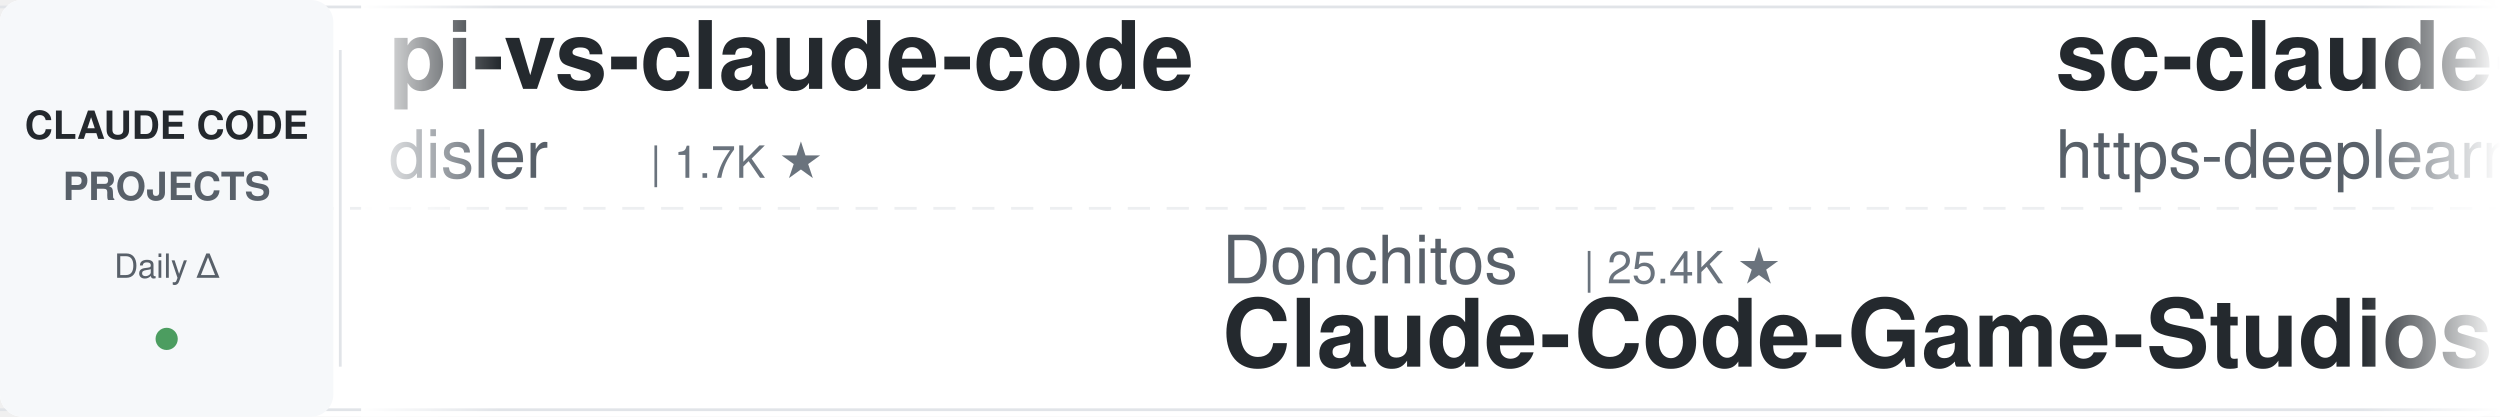
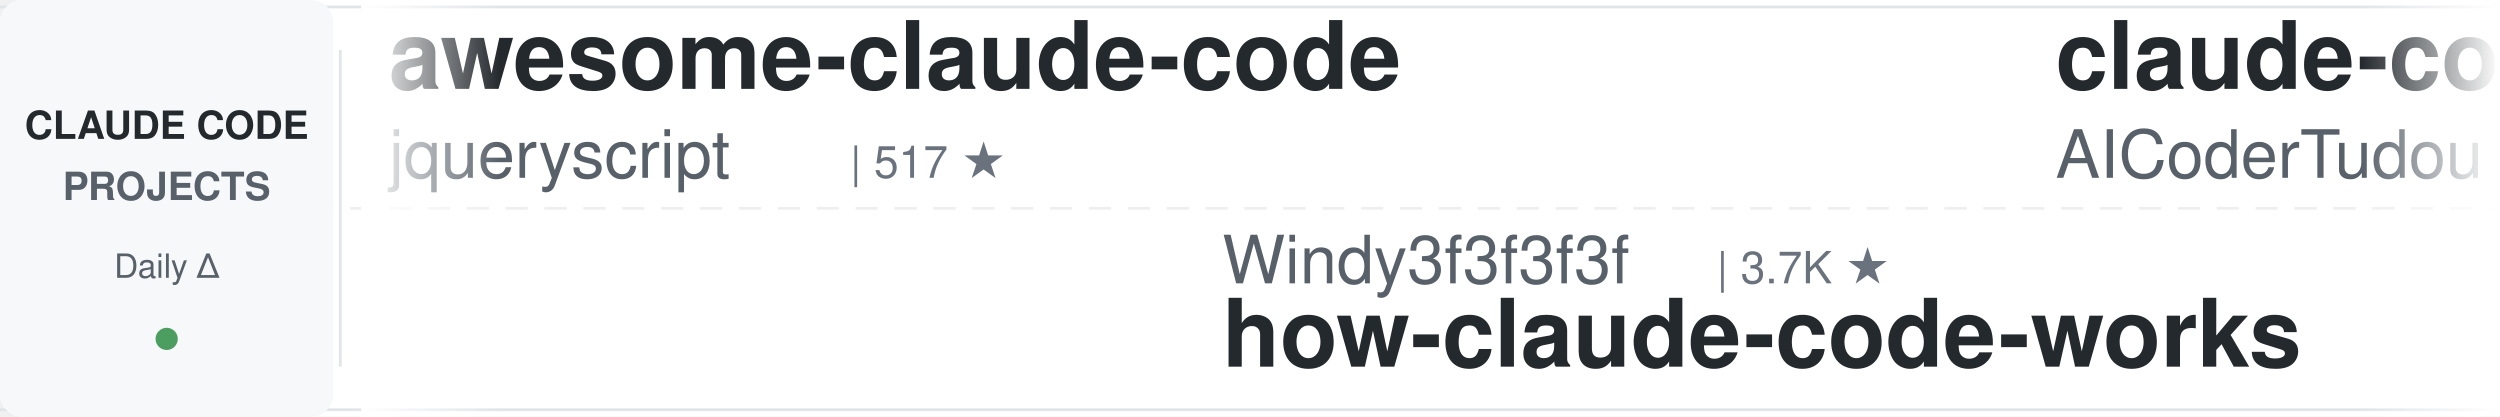
<svg xmlns="http://www.w3.org/2000/svg" width="900" height="150">
  <defs>
    <linearGradient id="leftFade" x1="0%" y1="0%" x2="100%" y2="0%">
      <stop offset="0%" style="stop-color:#ffffff;stop-opacity:1" />
      <stop offset="100%" style="stop-color:#ffffff;stop-opacity:0" />
    </linearGradient>
    <linearGradient id="rightFade" x1="0%" y1="0%" x2="100%" y2="0%">
      <stop offset="0%" style="stop-color:#ffffff;stop-opacity:0" />
      <stop offset="100%" style="stop-color:#ffffff;stop-opacity:1" />
    </linearGradient>
  </defs>
  <rect width="900" height="150" fill="#ffffff" rx="8" />
  <rect x="0" y="2" width="900" height="1" fill="#e1e4e8" />
  <rect x="0" y="147" width="900" height="1" fill="#e1e4e8" />
  <line x1="0" y1="75" x2="900" y2="75" stroke="#e1e4e8" stroke-width="1" stroke-dasharray="8 6" opacity="0.6" />
  <rect x="0" y="0" width="120" height="150" fill="#f6f8fa" rx="8" />
  <text x="60" y="50" font-family="-apple-system, BlinkMacSystemFont, 'Segoe UI', Helvetica, Arial, sans-serif" font-size="14" font-weight="600" fill="#24292e" text-anchor="middle">CLAUDE CODE</text>
  <text x="60" y="72" font-family="-apple-system, BlinkMacSystemFont, 'Segoe UI', Helvetica, Arial, sans-serif" font-size="14" font-weight="600" fill="#586069" text-anchor="middle">PROJECTS</text>
  <text x="60" y="100" font-family="-apple-system, BlinkMacSystemFont, 'Segoe UI', Helvetica, Arial, sans-serif" font-size="12" font-weight="500" fill="#586069" text-anchor="middle">Daily Δ</text>
  <circle cx="60" cy="122" r="4" fill="#22863a" opacity="0.8" />
  <rect x="122" y="18" width="1" height="114" fill="#e1e4e8" />
  <clipPath id="tickerClip">
    <rect x="130" y="0" width="770" height="150" />
  </clipPath>
  <g clip-path="url(#tickerClip)">
    <g id="tickerItems">
      <animateTransform attributeName="transform" attributeType="XML" type="translate" from="0 0" to="-3000 0" dur="54s" repeatCount="indefinite" />
      <g transform="translate(0, 0)">
-         <text x="140" y="32" font-family="-apple-system, BlinkMacSystemFont, 'Segoe UI', Helvetica, Arial, sans-serif" font-size="34" font-weight="600" fill="#24292e">pi-vs-claude-code</text>
-         <text x="140" y="64" font-family="-apple-system, BlinkMacSystemFont, 'Segoe UI', Helvetica, Arial, sans-serif" font-size="24" font-weight="400" fill="#586069">disler</text>
-         <text x="234" y="64" font-family="-apple-system, BlinkMacSystemFont, 'Segoe UI', Helvetica, Arial, sans-serif" font-size="16" font-weight="500" fill="#6a737d">| 1.7K ★</text>
+         <text x="140" y="32" font-family="-apple-system, BlinkMacSystemFont, 'Segoe UI', Helvetica, Arial, sans-serif" font-size="34" font-weight="600" fill="#24292e">awesome-claude-code</text>
+         <text x="140" y="64" font-family="-apple-system, BlinkMacSystemFont, 'Segoe UI', Helvetica, Arial, sans-serif" font-size="24" font-weight="400" fill="#586069">jqueryscript</text>
+         <text x="306" y="64" font-family="-apple-system, BlinkMacSystemFont, 'Segoe UI', Helvetica, Arial, sans-serif" font-size="16" font-weight="500" fill="#6a737d">| 517 ★</text>
      </g>
      <g transform="translate(300, 0)">
-         <text x="140" y="102" font-family="-apple-system, BlinkMacSystemFont, 'Segoe UI', Helvetica, Arial, sans-serif" font-size="24" font-weight="400" fill="#586069">Donchitos</text>
-         <text x="270" y="102" font-family="-apple-system, BlinkMacSystemFont, 'Segoe UI', Helvetica, Arial, sans-serif" font-size="16" font-weight="500" fill="#6a737d">| 25.4K ★</text>
-         <text x="140" y="132" font-family="-apple-system, BlinkMacSystemFont, 'Segoe UI', Helvetica, Arial, sans-serif" font-size="34" font-weight="600" fill="#24292e">Claude-Code-Game-Studios</text>
+         <text x="140" y="102" font-family="-apple-system, BlinkMacSystemFont, 'Segoe UI', Helvetica, Arial, sans-serif" font-size="24" font-weight="400" fill="#586069">Windy3f3f3f3f</text>
+         <text x="318" y="102" font-family="-apple-system, BlinkMacSystemFont, 'Segoe UI', Helvetica, Arial, sans-serif" font-size="16" font-weight="500" fill="#6a737d">| 3.7K ★</text>
+         <text x="140" y="132" font-family="-apple-system, BlinkMacSystemFont, 'Segoe UI', Helvetica, Arial, sans-serif" font-size="34" font-weight="600" fill="#24292e">how-claude-code-works</text>
      </g>
      <g transform="translate(600, 0)">
-         <text x="140" y="32" font-family="-apple-system, BlinkMacSystemFont, 'Segoe UI', Helvetica, Arial, sans-serif" font-size="34" font-weight="600" fill="#24292e">sc-claude-code-files</text>
-         <text x="140" y="64" font-family="-apple-system, BlinkMacSystemFont, 'Segoe UI', Helvetica, Arial, sans-serif" font-size="24" font-weight="400" fill="#586069">https-deeplearning-ai</text>
-         <text x="414" y="64" font-family="-apple-system, BlinkMacSystemFont, 'Segoe UI', Helvetica, Arial, sans-serif" font-size="16" font-weight="500" fill="#6a737d">| 554 ★</text>
+         <text x="140" y="32" font-family="-apple-system, BlinkMacSystemFont, 'Segoe UI', Helvetica, Arial, sans-serif" font-size="34" font-weight="600" fill="#24292e">claude-code-tudou</text>
+         <text x="140" y="64" font-family="-apple-system, BlinkMacSystemFont, 'Segoe UI', Helvetica, Arial, sans-serif" font-size="24" font-weight="400" fill="#586069">AICoderTudou</text>
+         <text x="306" y="64" font-family="-apple-system, BlinkMacSystemFont, 'Segoe UI', Helvetica, Arial, sans-serif" font-size="16" font-weight="500" fill="#6a737d">| 494 ★</text>
      </g>
      <g transform="translate(900, 0)">
-         <text x="140" y="102" font-family="-apple-system, BlinkMacSystemFont, 'Segoe UI', Helvetica, Arial, sans-serif" font-size="24" font-weight="400" fill="#586069">andrew-kramer-inno</text>
-         <text x="378" y="102" font-family="-apple-system, BlinkMacSystemFont, 'Segoe UI', Helvetica, Arial, sans-serif" font-size="16" font-weight="500" fill="#6a737d">| 595 ★</text>
-         <text x="140" y="132" font-family="-apple-system, BlinkMacSystemFont, 'Segoe UI', Helvetica, Arial, sans-serif" font-size="34" font-weight="600" fill="#24292e">claude-code-source-build</text>
+         <text x="140" y="102" font-family="-apple-system, BlinkMacSystemFont, 'Segoe UI', Helvetica, Arial, sans-serif" font-size="24" font-weight="400" fill="#586069">1rgs</text>
+         <text x="210" y="102" font-family="-apple-system, BlinkMacSystemFont, 'Segoe UI', Helvetica, Arial, sans-serif" font-size="16" font-weight="500" fill="#6a737d">| 3.7K ★</text>
+         <text x="140" y="132" font-family="-apple-system, BlinkMacSystemFont, 'Segoe UI', Helvetica, Arial, sans-serif" font-size="34" font-weight="600" fill="#24292e">claude-code-proxy</text>
      </g>
      <g transform="translate(1200, 0)">
-         <text x="140" y="32" font-family="-apple-system, BlinkMacSystemFont, 'Segoe UI', Helvetica, Arial, sans-serif" font-size="34" font-weight="600" fill="#24292e">claude_codex_bridge</text>
-         <text x="140" y="64" font-family="-apple-system, BlinkMacSystemFont, 'Segoe UI', Helvetica, Arial, sans-serif" font-size="24" font-weight="400" fill="#586069">SeemSeam</text>
-         <text x="258" y="64" font-family="-apple-system, BlinkMacSystemFont, 'Segoe UI', Helvetica, Arial, sans-serif" font-size="16" font-weight="500" fill="#6a737d">| 3.5K ★</text>
+         <text x="140" y="32" font-family="-apple-system, BlinkMacSystemFont, 'Segoe UI', Helvetica, Arial, sans-serif" font-size="34" font-weight="600" fill="#24292e">claude-code-source</text>
+         <text x="140" y="64" font-family="-apple-system, BlinkMacSystemFont, 'Segoe UI', Helvetica, Arial, sans-serif" font-size="24" font-weight="400" fill="#586069">AprilNEA</text>
+         <text x="258" y="64" font-family="-apple-system, BlinkMacSystemFont, 'Segoe UI', Helvetica, Arial, sans-serif" font-size="16" font-weight="500" fill="#6a737d">| 391 ★</text>
      </g>
      <g transform="translate(1500, 0)">
-         <text x="140" y="102" font-family="-apple-system, BlinkMacSystemFont, 'Segoe UI', Helvetica, Arial, sans-serif" font-size="24" font-weight="400" fill="#586069">daymade</text>
-         <text x="246" y="102" font-family="-apple-system, BlinkMacSystemFont, 'Segoe UI', Helvetica, Arial, sans-serif" font-size="16" font-weight="500" fill="#6a737d">| 1.4K ★</text>
-         <text x="140" y="132" font-family="-apple-system, BlinkMacSystemFont, 'Segoe UI', Helvetica, Arial, sans-serif" font-size="34" font-weight="600" fill="#24292e">claude-code-skills</text>
+         <text x="140" y="102" font-family="-apple-system, BlinkMacSystemFont, 'Segoe UI', Helvetica, Arial, sans-serif" font-size="24" font-weight="400" fill="#586069">diet103</text>
+         <text x="246" y="102" font-family="-apple-system, BlinkMacSystemFont, 'Segoe UI', Helvetica, Arial, sans-serif" font-size="16" font-weight="500" fill="#6a737d">| 10.0K ★</text>
+         <text x="140" y="132" font-family="-apple-system, BlinkMacSystemFont, 'Segoe UI', Helvetica, Arial, sans-serif" font-size="34" font-weight="600" fill="#24292e">claude-code-infrastructu...</text>
      </g>
      <g transform="translate(1800, 0)">
-         <text x="140" y="32" font-family="-apple-system, BlinkMacSystemFont, 'Segoe UI', Helvetica, Arial, sans-serif" font-size="34" font-weight="600" fill="#24292e">claude-code-reverse</text>
-         <text x="140" y="64" font-family="-apple-system, BlinkMacSystemFont, 'Segoe UI', Helvetica, Arial, sans-serif" font-size="24" font-weight="400" fill="#586069">Yuyz0112</text>
-         <text x="258" y="64" font-family="-apple-system, BlinkMacSystemFont, 'Segoe UI', Helvetica, Arial, sans-serif" font-size="16" font-weight="500" fill="#6a737d">| 2.4K ★</text>
+         <text x="140" y="32" font-family="-apple-system, BlinkMacSystemFont, 'Segoe UI', Helvetica, Arial, sans-serif" font-size="34" font-weight="600" fill="#24292e">claude-code-guide</text>
+         <text x="140" y="64" font-family="-apple-system, BlinkMacSystemFont, 'Segoe UI', Helvetica, Arial, sans-serif" font-size="24" font-weight="400" fill="#586069">zebbern</text>
+         <text x="246" y="64" font-family="-apple-system, BlinkMacSystemFont, 'Segoe UI', Helvetica, Arial, sans-serif" font-size="16" font-weight="500" fill="#6a737d">| 4.6K ★</text>
      </g>
      <g transform="translate(2100, 0)">
-         <text x="140" y="102" font-family="-apple-system, BlinkMacSystemFont, 'Segoe UI', Helvetica, Arial, sans-serif" font-size="24" font-weight="400" fill="#586069">nicedreamzapp</text>
-         <text x="318" y="102" font-family="-apple-system, BlinkMacSystemFont, 'Segoe UI', Helvetica, Arial, sans-serif" font-size="16" font-weight="500" fill="#6a737d">| 3.3K ★</text>
-         <text x="140" y="132" font-family="-apple-system, BlinkMacSystemFont, 'Segoe UI', Helvetica, Arial, sans-serif" font-size="34" font-weight="600" fill="#24292e">claude-code-local</text>
+         <text x="140" y="102" font-family="-apple-system, BlinkMacSystemFont, 'Segoe UI', Helvetica, Arial, sans-serif" font-size="24" font-weight="400" fill="#586069">feiskyer</text>
+         <text x="258" y="102" font-family="-apple-system, BlinkMacSystemFont, 'Segoe UI', Helvetica, Arial, sans-serif" font-size="16" font-weight="500" fill="#6a737d">| 1.7K ★</text>
+         <text x="140" y="132" font-family="-apple-system, BlinkMacSystemFont, 'Segoe UI', Helvetica, Arial, sans-serif" font-size="34" font-weight="600" fill="#24292e">claude-code-settings</text>
      </g>
      <g transform="translate(2400, 0)">
-         <text x="140" y="32" font-family="-apple-system, BlinkMacSystemFont, 'Segoe UI', Helvetica, Arial, sans-serif" font-size="34" font-weight="600" fill="#24292e">everything-claude-code</text>
-         <text x="140" y="64" font-family="-apple-system, BlinkMacSystemFont, 'Segoe UI', Helvetica, Arial, sans-serif" font-size="24" font-weight="400" fill="#586069">WorldFlowAI</text>
-         <text x="294" y="64" font-family="-apple-system, BlinkMacSystemFont, 'Segoe UI', Helvetica, Arial, sans-serif" font-size="16" font-weight="500" fill="#6a737d">| 3.5K ★</text>
+         <text x="140" y="32" font-family="-apple-system, BlinkMacSystemFont, 'Segoe UI', Helvetica, Arial, sans-serif" font-size="34" font-weight="600" fill="#24292e">claude-code-hooks-master...</text>
+         <text x="140" y="64" font-family="-apple-system, BlinkMacSystemFont, 'Segoe UI', Helvetica, Arial, sans-serif" font-size="24" font-weight="400" fill="#586069">disler</text>
+         <text x="234" y="64" font-family="-apple-system, BlinkMacSystemFont, 'Segoe UI', Helvetica, Arial, sans-serif" font-size="16" font-weight="500" fill="#6a737d">| 3.9K ★</text>
      </g>
      <g transform="translate(2700, 0)">
-         <text x="140" y="102" font-family="-apple-system, BlinkMacSystemFont, 'Segoe UI', Helvetica, Arial, sans-serif" font-size="24" font-weight="400" fill="#586069">Pimzino</text>
-         <text x="246" y="102" font-family="-apple-system, BlinkMacSystemFont, 'Segoe UI', Helvetica, Arial, sans-serif" font-size="16" font-weight="500" fill="#6a737d">| 3.9K ★</text>
-         <text x="140" y="132" font-family="-apple-system, BlinkMacSystemFont, 'Segoe UI', Helvetica, Arial, sans-serif" font-size="34" font-weight="600" fill="#24292e">claude-code-spec-workflo...</text>
+         <text x="140" y="102" font-family="-apple-system, BlinkMacSystemFont, 'Segoe UI', Helvetica, Arial, sans-serif" font-size="24" font-weight="400" fill="#586069">WorldFlowAI</text>
+         <text x="294" y="102" font-family="-apple-system, BlinkMacSystemFont, 'Segoe UI', Helvetica, Arial, sans-serif" font-size="16" font-weight="500" fill="#6a737d">| 3.6K ★</text>
+         <text x="140" y="132" font-family="-apple-system, BlinkMacSystemFont, 'Segoe UI', Helvetica, Arial, sans-serif" font-size="34" font-weight="600" fill="#24292e">everything-claude-code</text>
      </g>
      <g transform="translate(3000, 0)">
-         <text x="140" y="32" font-family="-apple-system, BlinkMacSystemFont, 'Segoe UI', Helvetica, Arial, sans-serif" font-size="34" font-weight="600" fill="#24292e">pi-vs-claude-code</text>
-         <text x="140" y="64" font-family="-apple-system, BlinkMacSystemFont, 'Segoe UI', Helvetica, Arial, sans-serif" font-size="24" font-weight="400" fill="#586069">disler</text>
-         <text x="234" y="64" font-family="-apple-system, BlinkMacSystemFont, 'Segoe UI', Helvetica, Arial, sans-serif" font-size="16" font-weight="500" fill="#6a737d">| 1.7K ★</text>
+         <text x="140" y="32" font-family="-apple-system, BlinkMacSystemFont, 'Segoe UI', Helvetica, Arial, sans-serif" font-size="34" font-weight="600" fill="#24292e">awesome-claude-code</text>
+         <text x="140" y="64" font-family="-apple-system, BlinkMacSystemFont, 'Segoe UI', Helvetica, Arial, sans-serif" font-size="24" font-weight="400" fill="#586069">jqueryscript</text>
+         <text x="306" y="64" font-family="-apple-system, BlinkMacSystemFont, 'Segoe UI', Helvetica, Arial, sans-serif" font-size="16" font-weight="500" fill="#6a737d">| 517 ★</text>
      </g>
      <g transform="translate(3300, 0)">
-         <text x="140" y="102" font-family="-apple-system, BlinkMacSystemFont, 'Segoe UI', Helvetica, Arial, sans-serif" font-size="24" font-weight="400" fill="#586069">Donchitos</text>
-         <text x="270" y="102" font-family="-apple-system, BlinkMacSystemFont, 'Segoe UI', Helvetica, Arial, sans-serif" font-size="16" font-weight="500" fill="#6a737d">| 25.4K ★</text>
-         <text x="140" y="132" font-family="-apple-system, BlinkMacSystemFont, 'Segoe UI', Helvetica, Arial, sans-serif" font-size="34" font-weight="600" fill="#24292e">Claude-Code-Game-Studios</text>
+         <text x="140" y="102" font-family="-apple-system, BlinkMacSystemFont, 'Segoe UI', Helvetica, Arial, sans-serif" font-size="24" font-weight="400" fill="#586069">Windy3f3f3f3f</text>
+         <text x="318" y="102" font-family="-apple-system, BlinkMacSystemFont, 'Segoe UI', Helvetica, Arial, sans-serif" font-size="16" font-weight="500" fill="#6a737d">| 3.7K ★</text>
+         <text x="140" y="132" font-family="-apple-system, BlinkMacSystemFont, 'Segoe UI', Helvetica, Arial, sans-serif" font-size="34" font-weight="600" fill="#24292e">how-claude-code-works</text>
      </g>
      <g transform="translate(3600, 0)">
-         <text x="140" y="32" font-family="-apple-system, BlinkMacSystemFont, 'Segoe UI', Helvetica, Arial, sans-serif" font-size="34" font-weight="600" fill="#24292e">sc-claude-code-files</text>
-         <text x="140" y="64" font-family="-apple-system, BlinkMacSystemFont, 'Segoe UI', Helvetica, Arial, sans-serif" font-size="24" font-weight="400" fill="#586069">https-deeplearning-ai</text>
-         <text x="414" y="64" font-family="-apple-system, BlinkMacSystemFont, 'Segoe UI', Helvetica, Arial, sans-serif" font-size="16" font-weight="500" fill="#6a737d">| 554 ★</text>
+         <text x="140" y="32" font-family="-apple-system, BlinkMacSystemFont, 'Segoe UI', Helvetica, Arial, sans-serif" font-size="34" font-weight="600" fill="#24292e">claude-code-tudou</text>
+         <text x="140" y="64" font-family="-apple-system, BlinkMacSystemFont, 'Segoe UI', Helvetica, Arial, sans-serif" font-size="24" font-weight="400" fill="#586069">AICoderTudou</text>
+         <text x="306" y="64" font-family="-apple-system, BlinkMacSystemFont, 'Segoe UI', Helvetica, Arial, sans-serif" font-size="16" font-weight="500" fill="#6a737d">| 494 ★</text>
      </g>
      <g transform="translate(3900, 0)">
-         <text x="140" y="102" font-family="-apple-system, BlinkMacSystemFont, 'Segoe UI', Helvetica, Arial, sans-serif" font-size="24" font-weight="400" fill="#586069">andrew-kramer-inno</text>
-         <text x="378" y="102" font-family="-apple-system, BlinkMacSystemFont, 'Segoe UI', Helvetica, Arial, sans-serif" font-size="16" font-weight="500" fill="#6a737d">| 595 ★</text>
-         <text x="140" y="132" font-family="-apple-system, BlinkMacSystemFont, 'Segoe UI', Helvetica, Arial, sans-serif" font-size="34" font-weight="600" fill="#24292e">claude-code-source-build</text>
+         <text x="140" y="102" font-family="-apple-system, BlinkMacSystemFont, 'Segoe UI', Helvetica, Arial, sans-serif" font-size="24" font-weight="400" fill="#586069">1rgs</text>
+         <text x="210" y="102" font-family="-apple-system, BlinkMacSystemFont, 'Segoe UI', Helvetica, Arial, sans-serif" font-size="16" font-weight="500" fill="#6a737d">| 3.7K ★</text>
+         <text x="140" y="132" font-family="-apple-system, BlinkMacSystemFont, 'Segoe UI', Helvetica, Arial, sans-serif" font-size="34" font-weight="600" fill="#24292e">claude-code-proxy</text>
      </g>
    </g>
  </g>
  <rect x="130" y="0" width="50" height="150" fill="url(#leftFade)" />
  <rect x="850" y="0" width="50" height="150" fill="url(#rightFade)" />
</svg>
